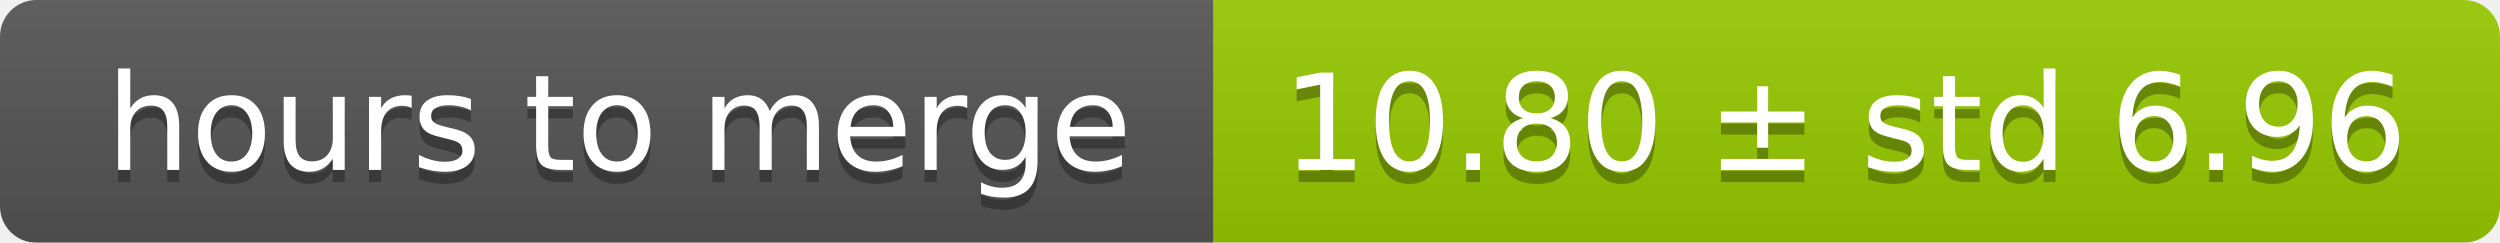
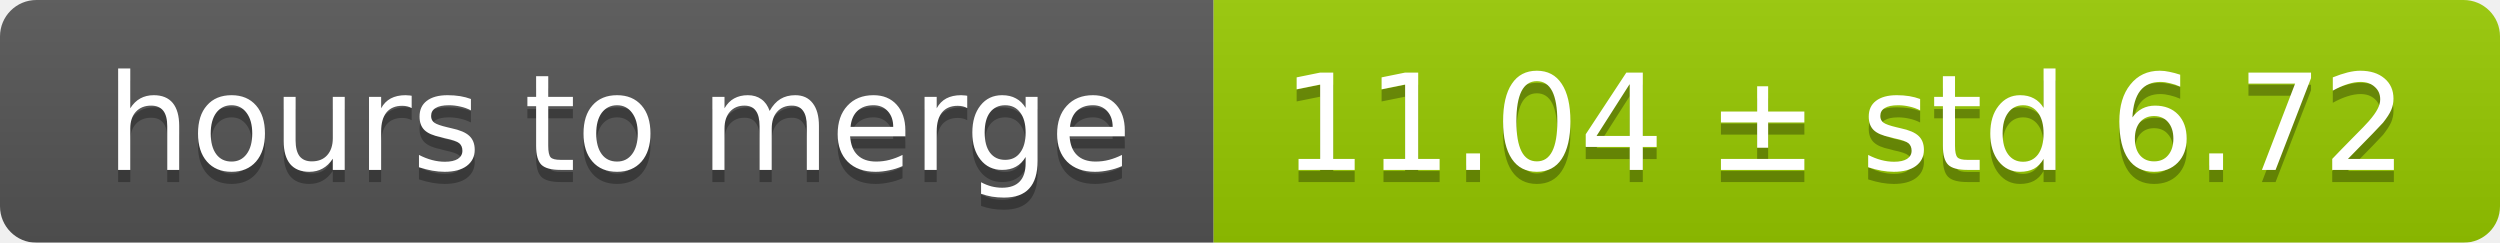
<svg xmlns="http://www.w3.org/2000/svg" width="206" height="20">
  <linearGradient id="smooth" x2="0" y2="100%">
    <stop offset="0" stop-color="#bbb" stop-opacity=".1" />
    <stop offset="1" stop-opacity=".1" />
  </linearGradient>
  <mask id="round">
    <rect width="206" height="20" rx="3" fill="#fff" />
  </mask>
  <g mask="url(#round)">
    <rect width="100" height="20" fill="#555" />
    <rect x="100" width="106" height="20" fill="#97ca00" />
    <rect width="206" height="20" fill="url(#smooth)" />
  </g>
  <g fill="#fff" text-anchor="middle" font-family="DejaVu Sans,Verdana,Geneva,sans-serif" font-size="11">
    <text x="51" y="15" fill="#010101" fill-opacity=".3">hours to merge</text>
    <text x="51" y="14">hours to merge</text>
-     <text x="152" y="15" fill="#010101" fill-opacity=".3">10.80 ± std 6.96</text>
-     <text x="152" y="14">10.80 ± std 6.96</text>
+     <text x="152" y="15" fill="#010101" fill-opacity=".3">11.04 ± std 6.72</text>
+     <text x="152" y="14">11.04 ± std 6.72</text>
  </g>
</svg>
